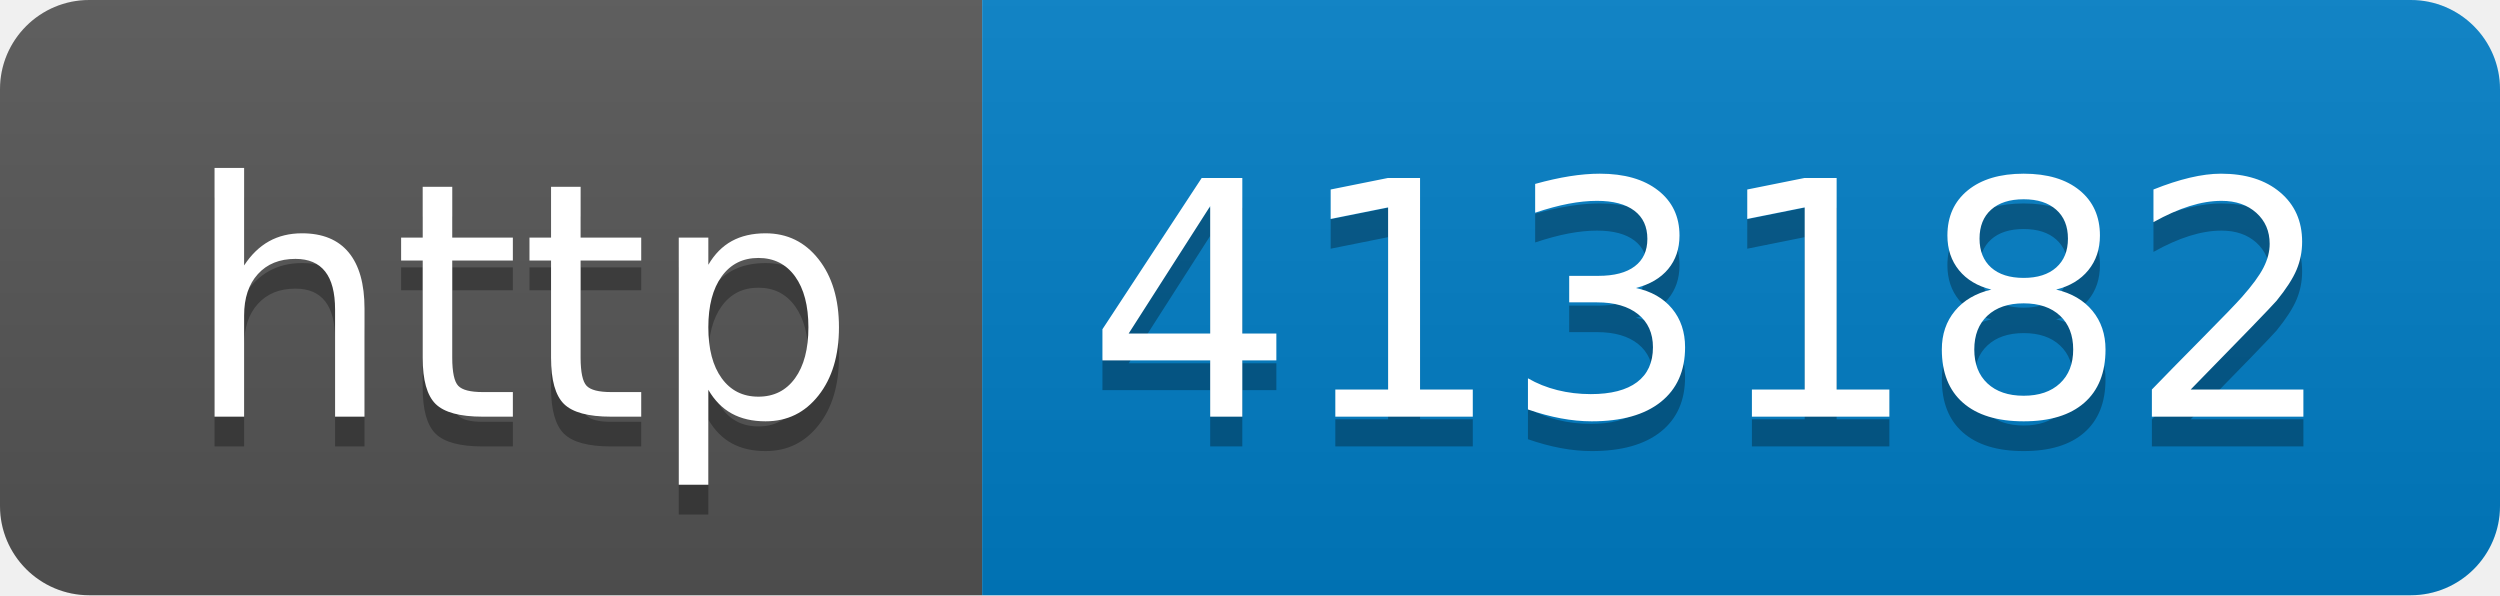
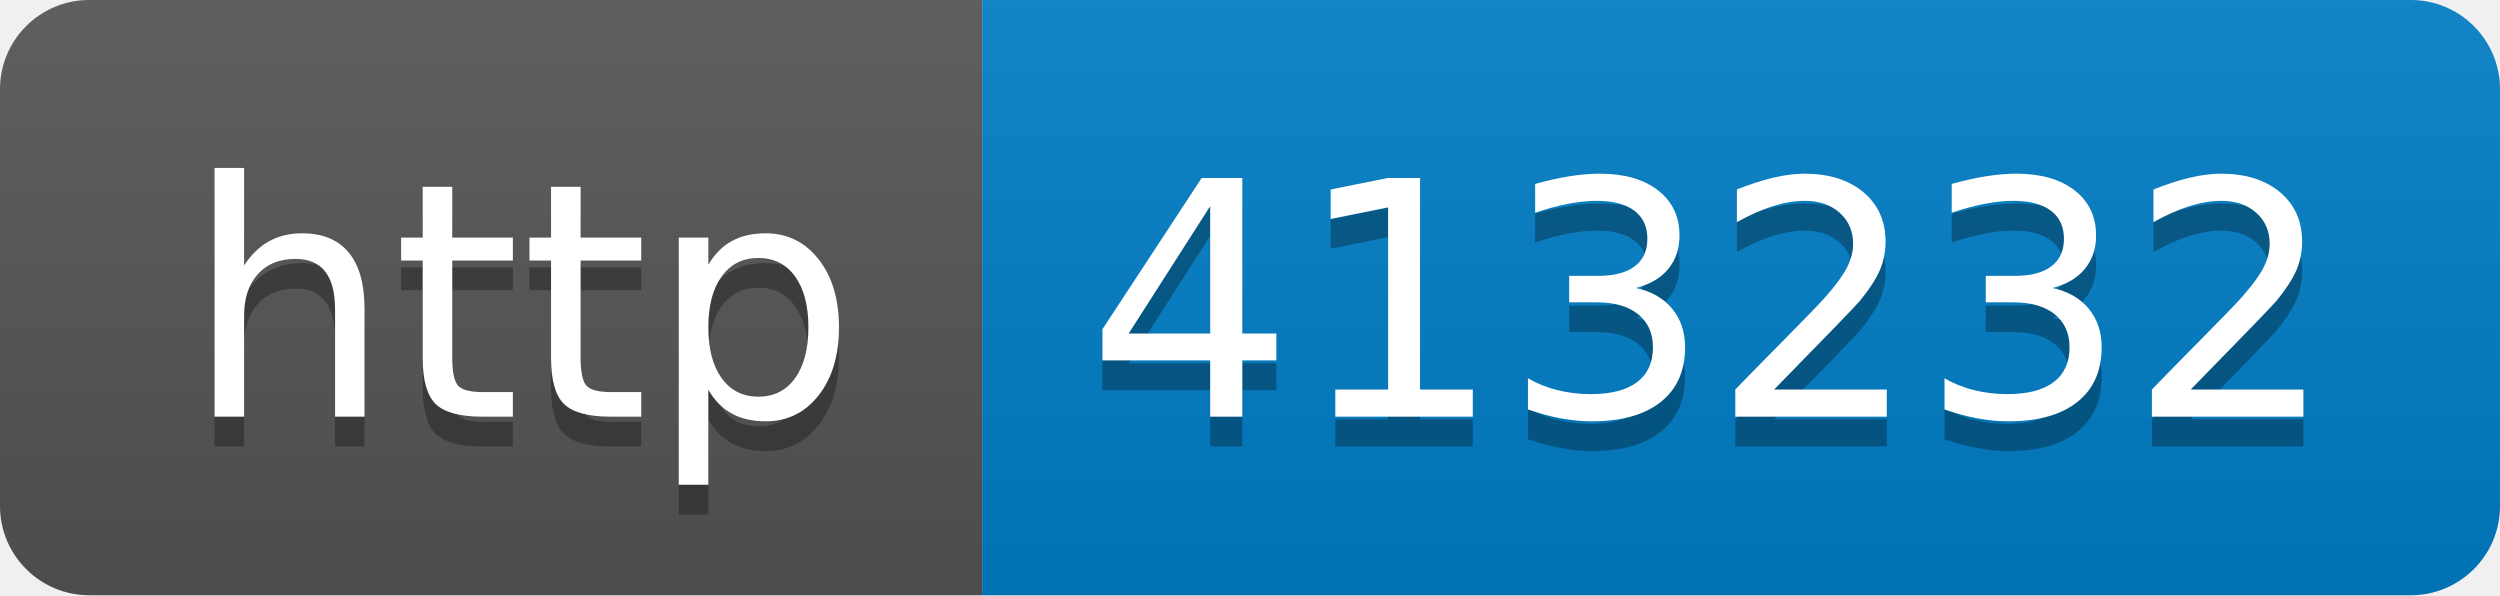
- <svg xmlns="http://www.w3.org/2000/svg" width="84" height="20" role="img" aria-label="http: 413182">
+ <svg xmlns="http://www.w3.org/2000/svg" width="84" height="20" role="img" aria-label="http: 413232">
  <linearGradient id="s" x2="0" y2="100%">
    <stop offset="0" stop-color="#bbb" stop-opacity=".1" />
    <stop offset="1" stop-opacity=".1" />
  </linearGradient>
  <clipPath id="r">
    <rect width="84" height="20" rx="3" fill="#fff" />
  </clipPath>
  <g clip-path="url(#r)">
    <rect width="33" height="20" fill="#555" />
    <rect x="33" width="51" height="20" fill="#007ec6" />
    <rect width="84" height="20" fill="url(#s)" />
  </g>
  <g fill="#fff" text-anchor="middle" font-family="Verdana,Geneva,DejaVu Sans,sans-serif" text-rendering="geometricPrecision" font-size="110">
    <text aria-hidden="true" x="175" y="150" fill="#010101" fill-opacity=".3" transform="scale(.1)" textLength="230">http</text>
    <text x="175" y="140" transform="scale(.1)" fill="#fff" textLength="230">http</text>
-     <text aria-hidden="true" x="575" y="150" fill="#010101" fill-opacity=".3" transform="scale(.1)" textLength="410">413182</text>
-     <text x="575" y="140" transform="scale(.1)" fill="#fff" textLength="410">413182</text>
+     <text aria-hidden="true" x="575" y="150" fill="#010101" fill-opacity=".3" transform="scale(.1)" textLength="410">413232</text>
+     <text x="575" y="140" transform="scale(.1)" fill="#fff" textLength="410">413232</text>
  </g>
</svg>
